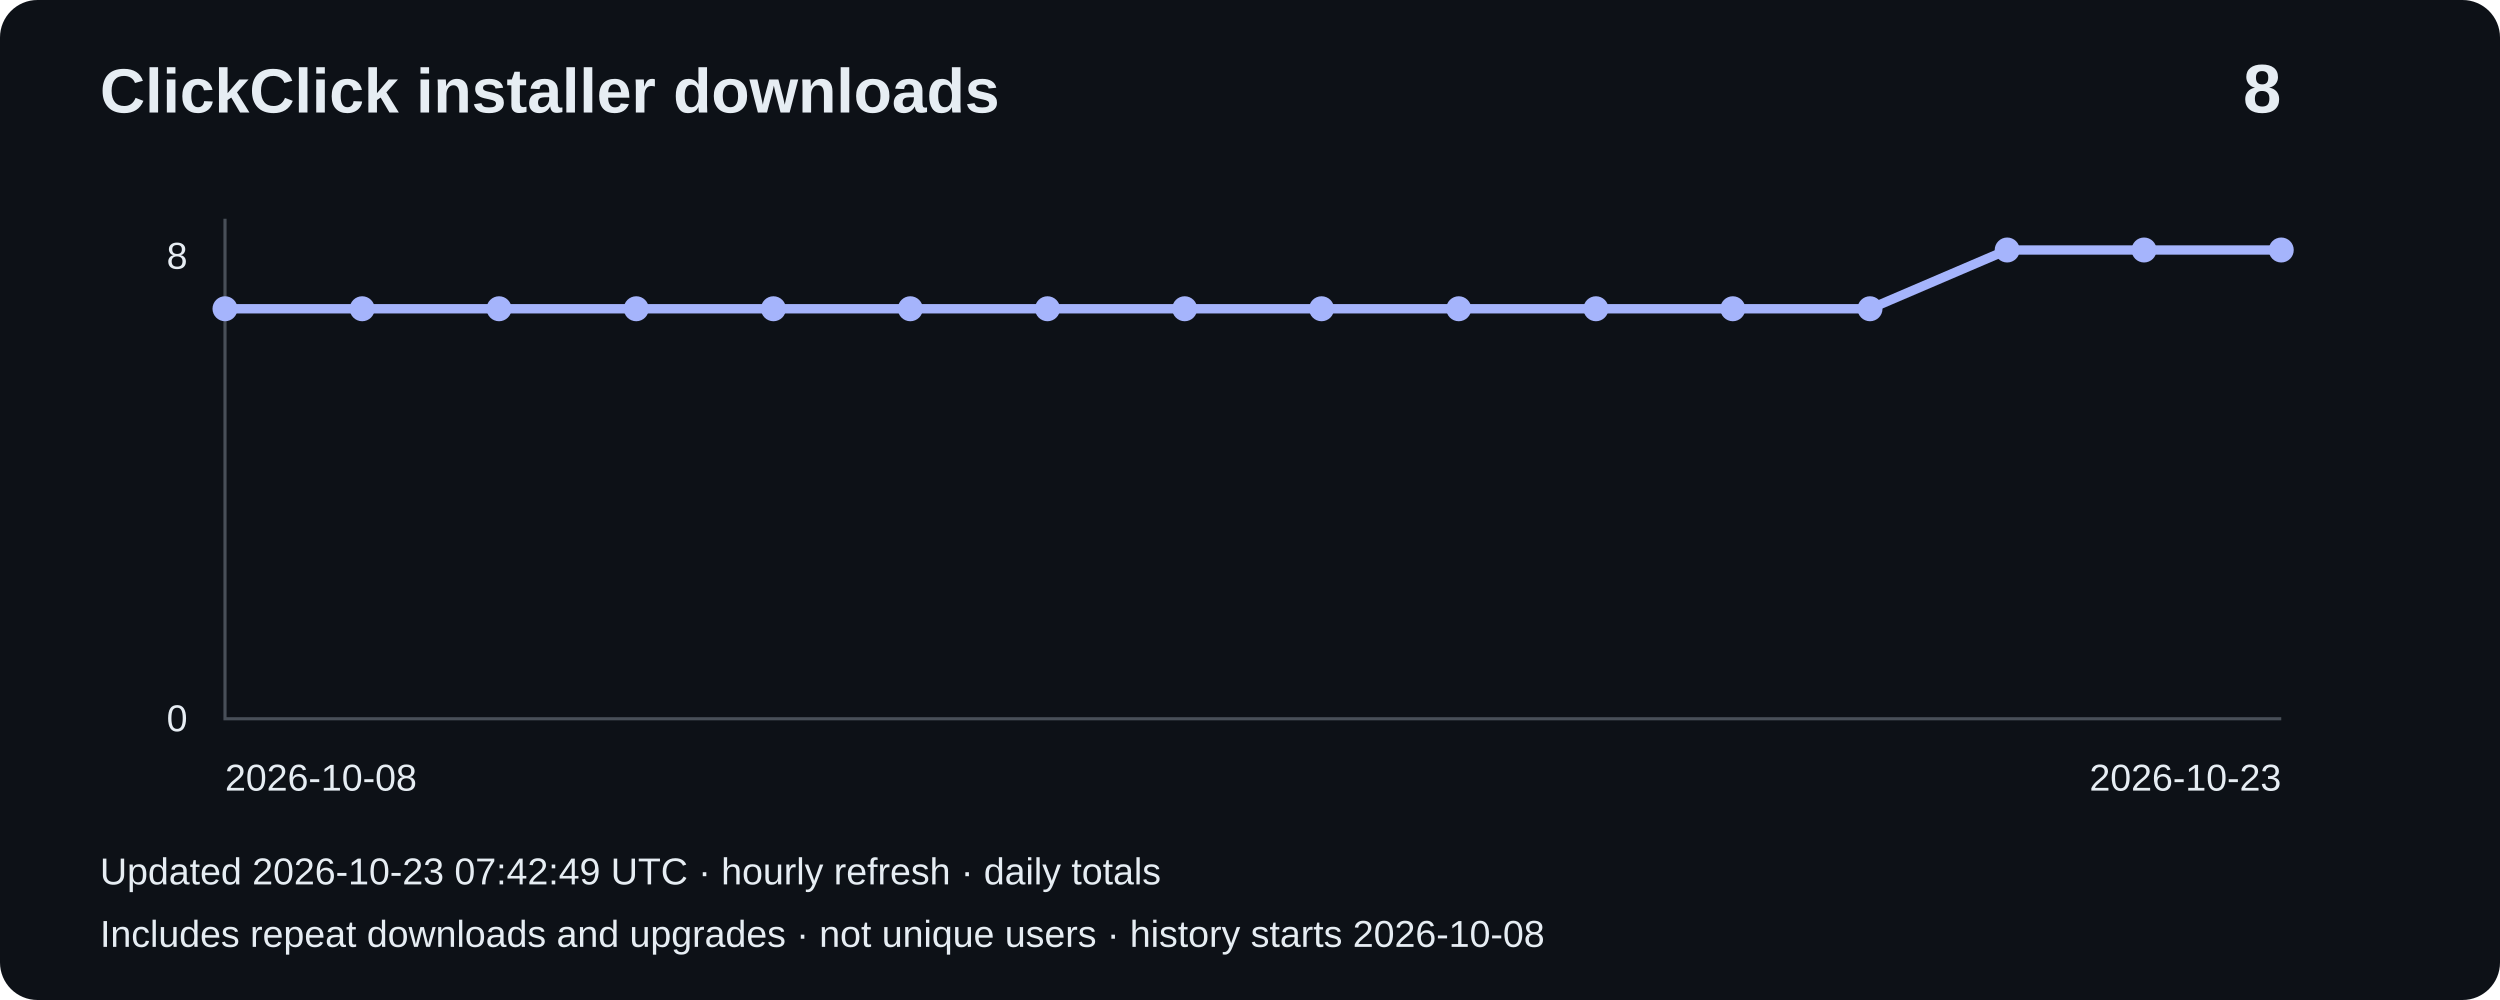
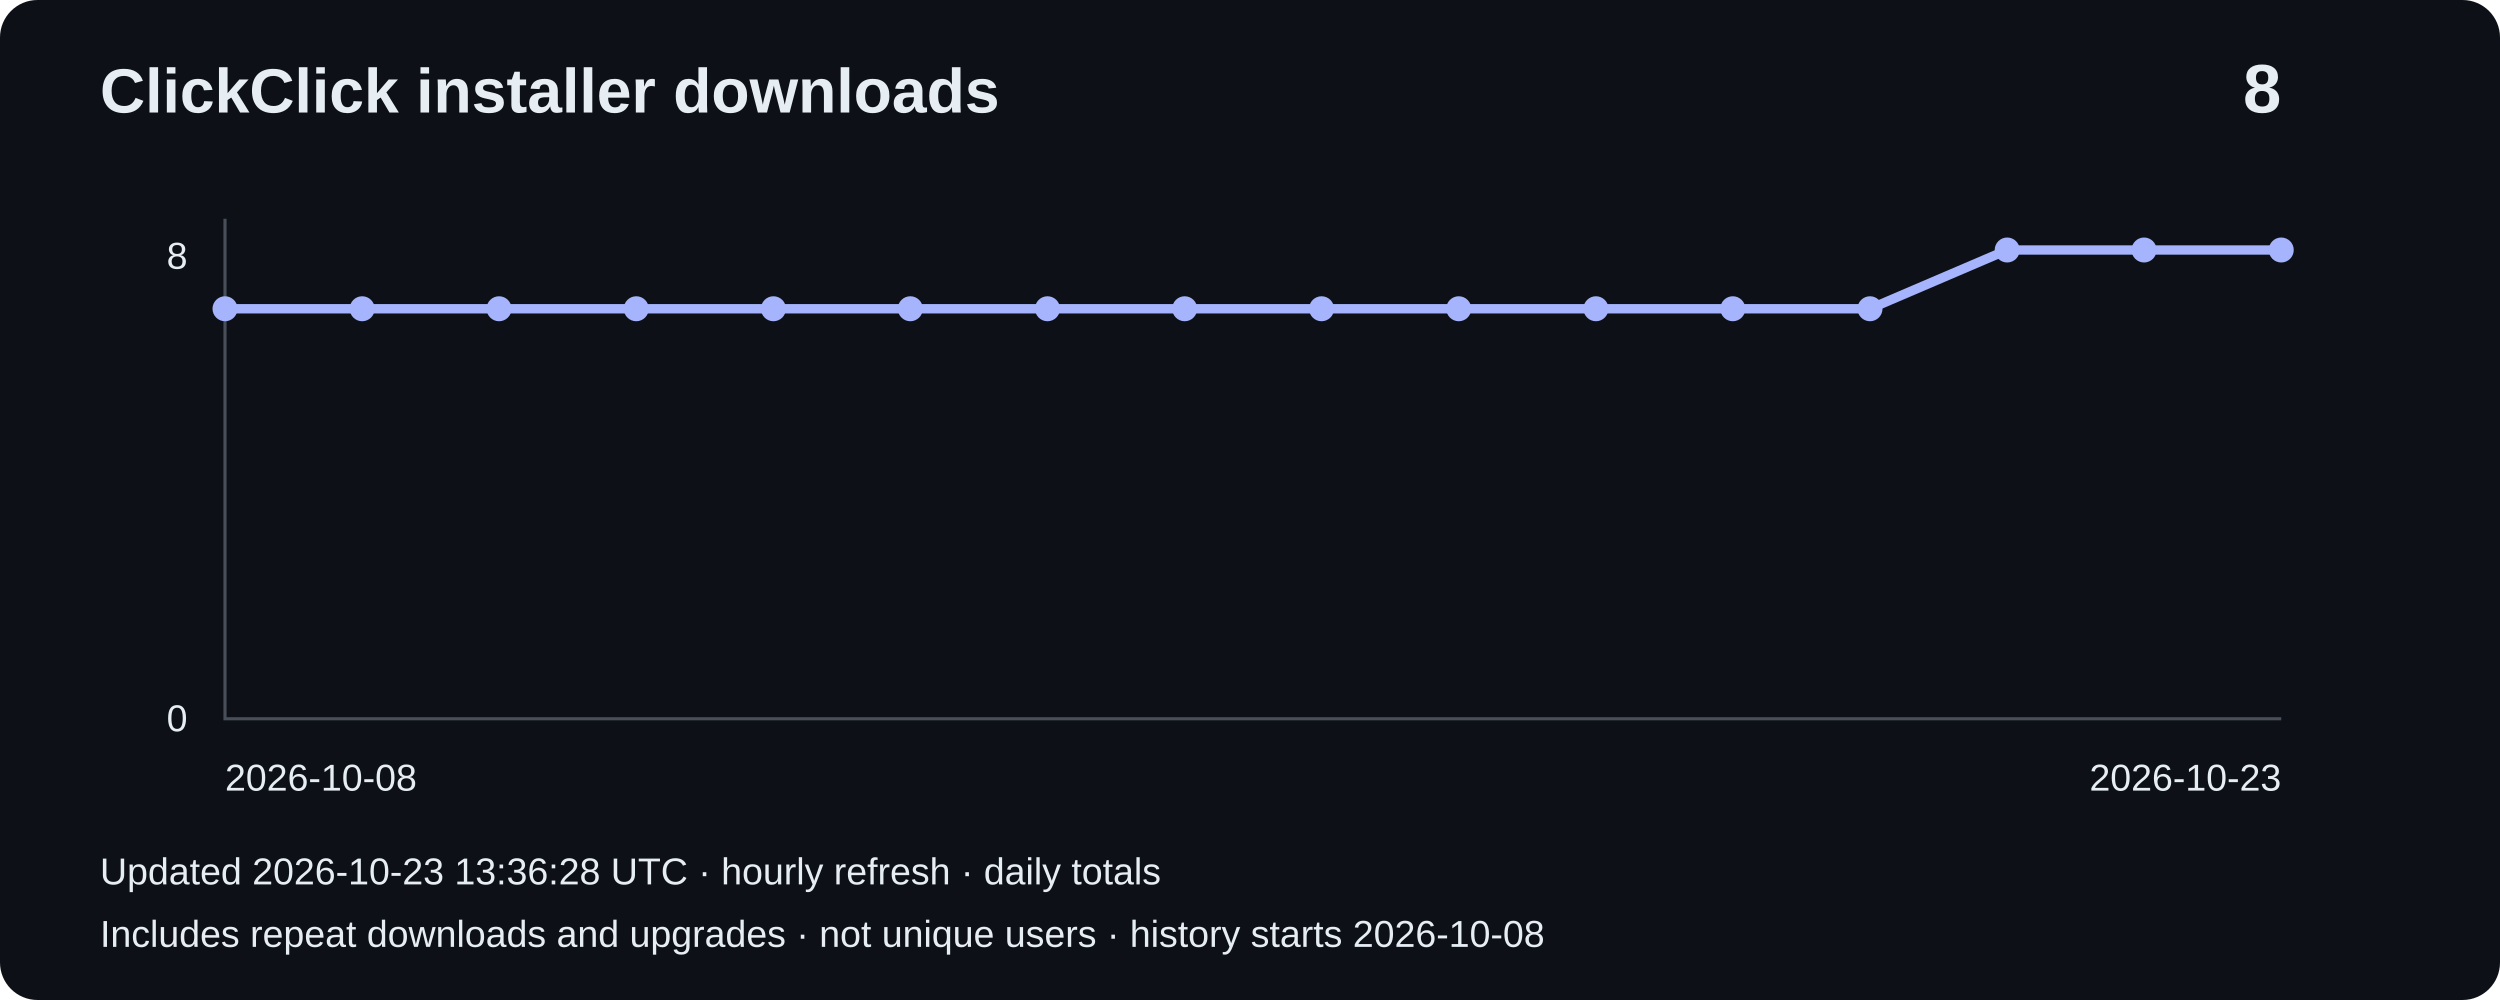
<svg xmlns="http://www.w3.org/2000/svg" width="800" height="320" viewBox="0 0 800 320" role="img" aria-label="Installer downloads: 8">
  <rect width="800" height="320" rx="12" fill="#0d1117" />
  <g font-family="Arial,sans-serif" fill="#e6edf3">
    <text x="32" y="36" font-size="20" font-weight="bold">ClickClick installer downloads</text>
    <text x="730" y="36" font-size="22" text-anchor="end" font-weight="bold">8</text>
    <path d="M72 70V230H730" fill="none" stroke="#484f58" />
    <text x="60" y="86" text-anchor="end" font-size="12">8</text>
    <text x="60" y="234" text-anchor="end" font-size="12">0</text>
    <polyline points="72.0,98.8 115.9,98.8 159.7,98.8 203.6,98.8 247.5,98.8 291.3,98.8 335.2,98.8 379.1,98.8 422.9,98.8 466.8,98.8 510.7,98.8 554.5,98.8 598.4,98.8 642.3,80.0 686.1,80.0 730.0,80.0" fill="none" stroke="#a5b4fc" stroke-width="3" />
    <circle cx="72.0" cy="98.8" r="4" fill="#a5b4fc" />
    <circle cx="115.9" cy="98.8" r="4" fill="#a5b4fc" />
    <circle cx="159.7" cy="98.8" r="4" fill="#a5b4fc" />
    <circle cx="203.6" cy="98.8" r="4" fill="#a5b4fc" />
    <circle cx="247.5" cy="98.8" r="4" fill="#a5b4fc" />
    <circle cx="291.3" cy="98.8" r="4" fill="#a5b4fc" />
    <circle cx="335.2" cy="98.8" r="4" fill="#a5b4fc" />
    <circle cx="379.1" cy="98.8" r="4" fill="#a5b4fc" />
    <circle cx="422.9" cy="98.8" r="4" fill="#a5b4fc" />
    <circle cx="466.8" cy="98.8" r="4" fill="#a5b4fc" />
    <circle cx="510.7" cy="98.8" r="4" fill="#a5b4fc" />
    <circle cx="554.5" cy="98.8" r="4" fill="#a5b4fc" />
    <circle cx="598.4" cy="98.8" r="4" fill="#a5b4fc" />
    <circle cx="642.3" cy="80.0" r="4" fill="#a5b4fc" />
    <circle cx="686.1" cy="80.0" r="4" fill="#a5b4fc" />
    <circle cx="730.0" cy="80.0" r="4" fill="#a5b4fc" />
    <text x="72" y="253" font-size="12">2026-10-08</text>
    <text x="730" y="253" text-anchor="end" font-size="12">2026-10-23</text>
-     <text x="32" y="283" font-size="12">Updated 2026-10-23 07:42:49 UTC · hourly refresh · daily totals</text>
+     <text x="32" y="283" font-size="12">Updated 2026-10-23 13:36:28 UTC · hourly refresh · daily totals</text>
    <text x="32" y="303" font-size="12">Includes repeat downloads and upgrades · not unique users · history starts 2026-10-08</text>
  </g>
</svg>
